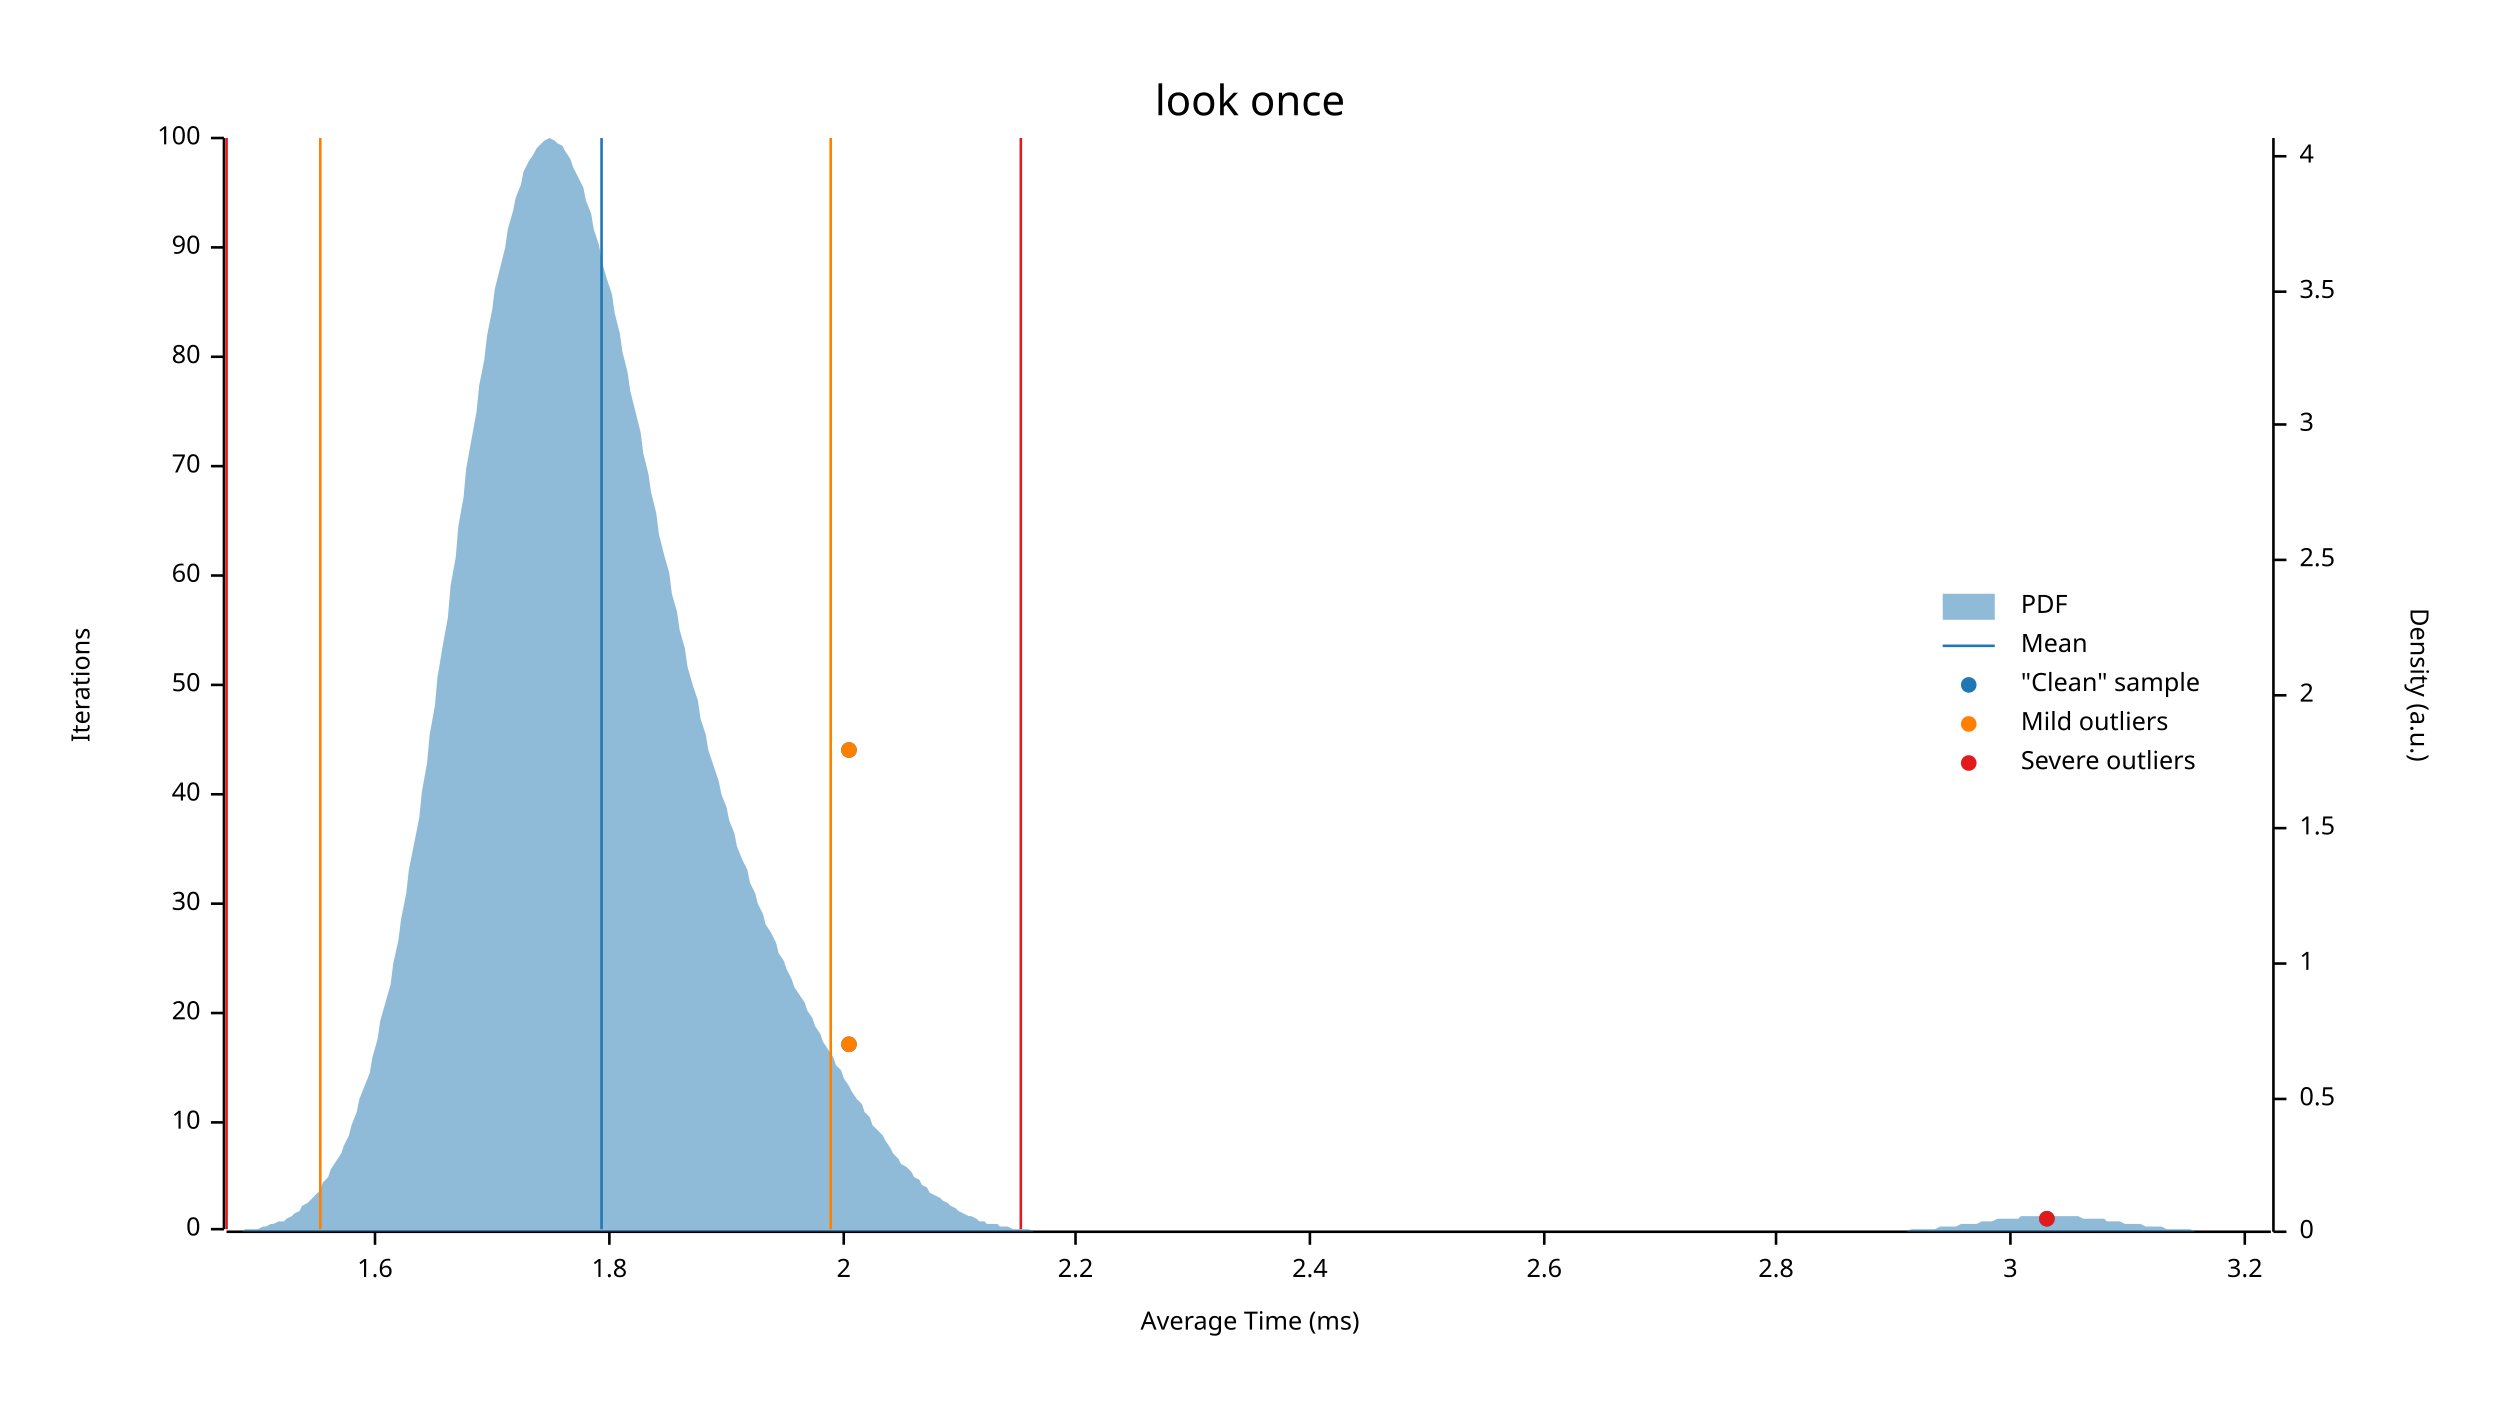
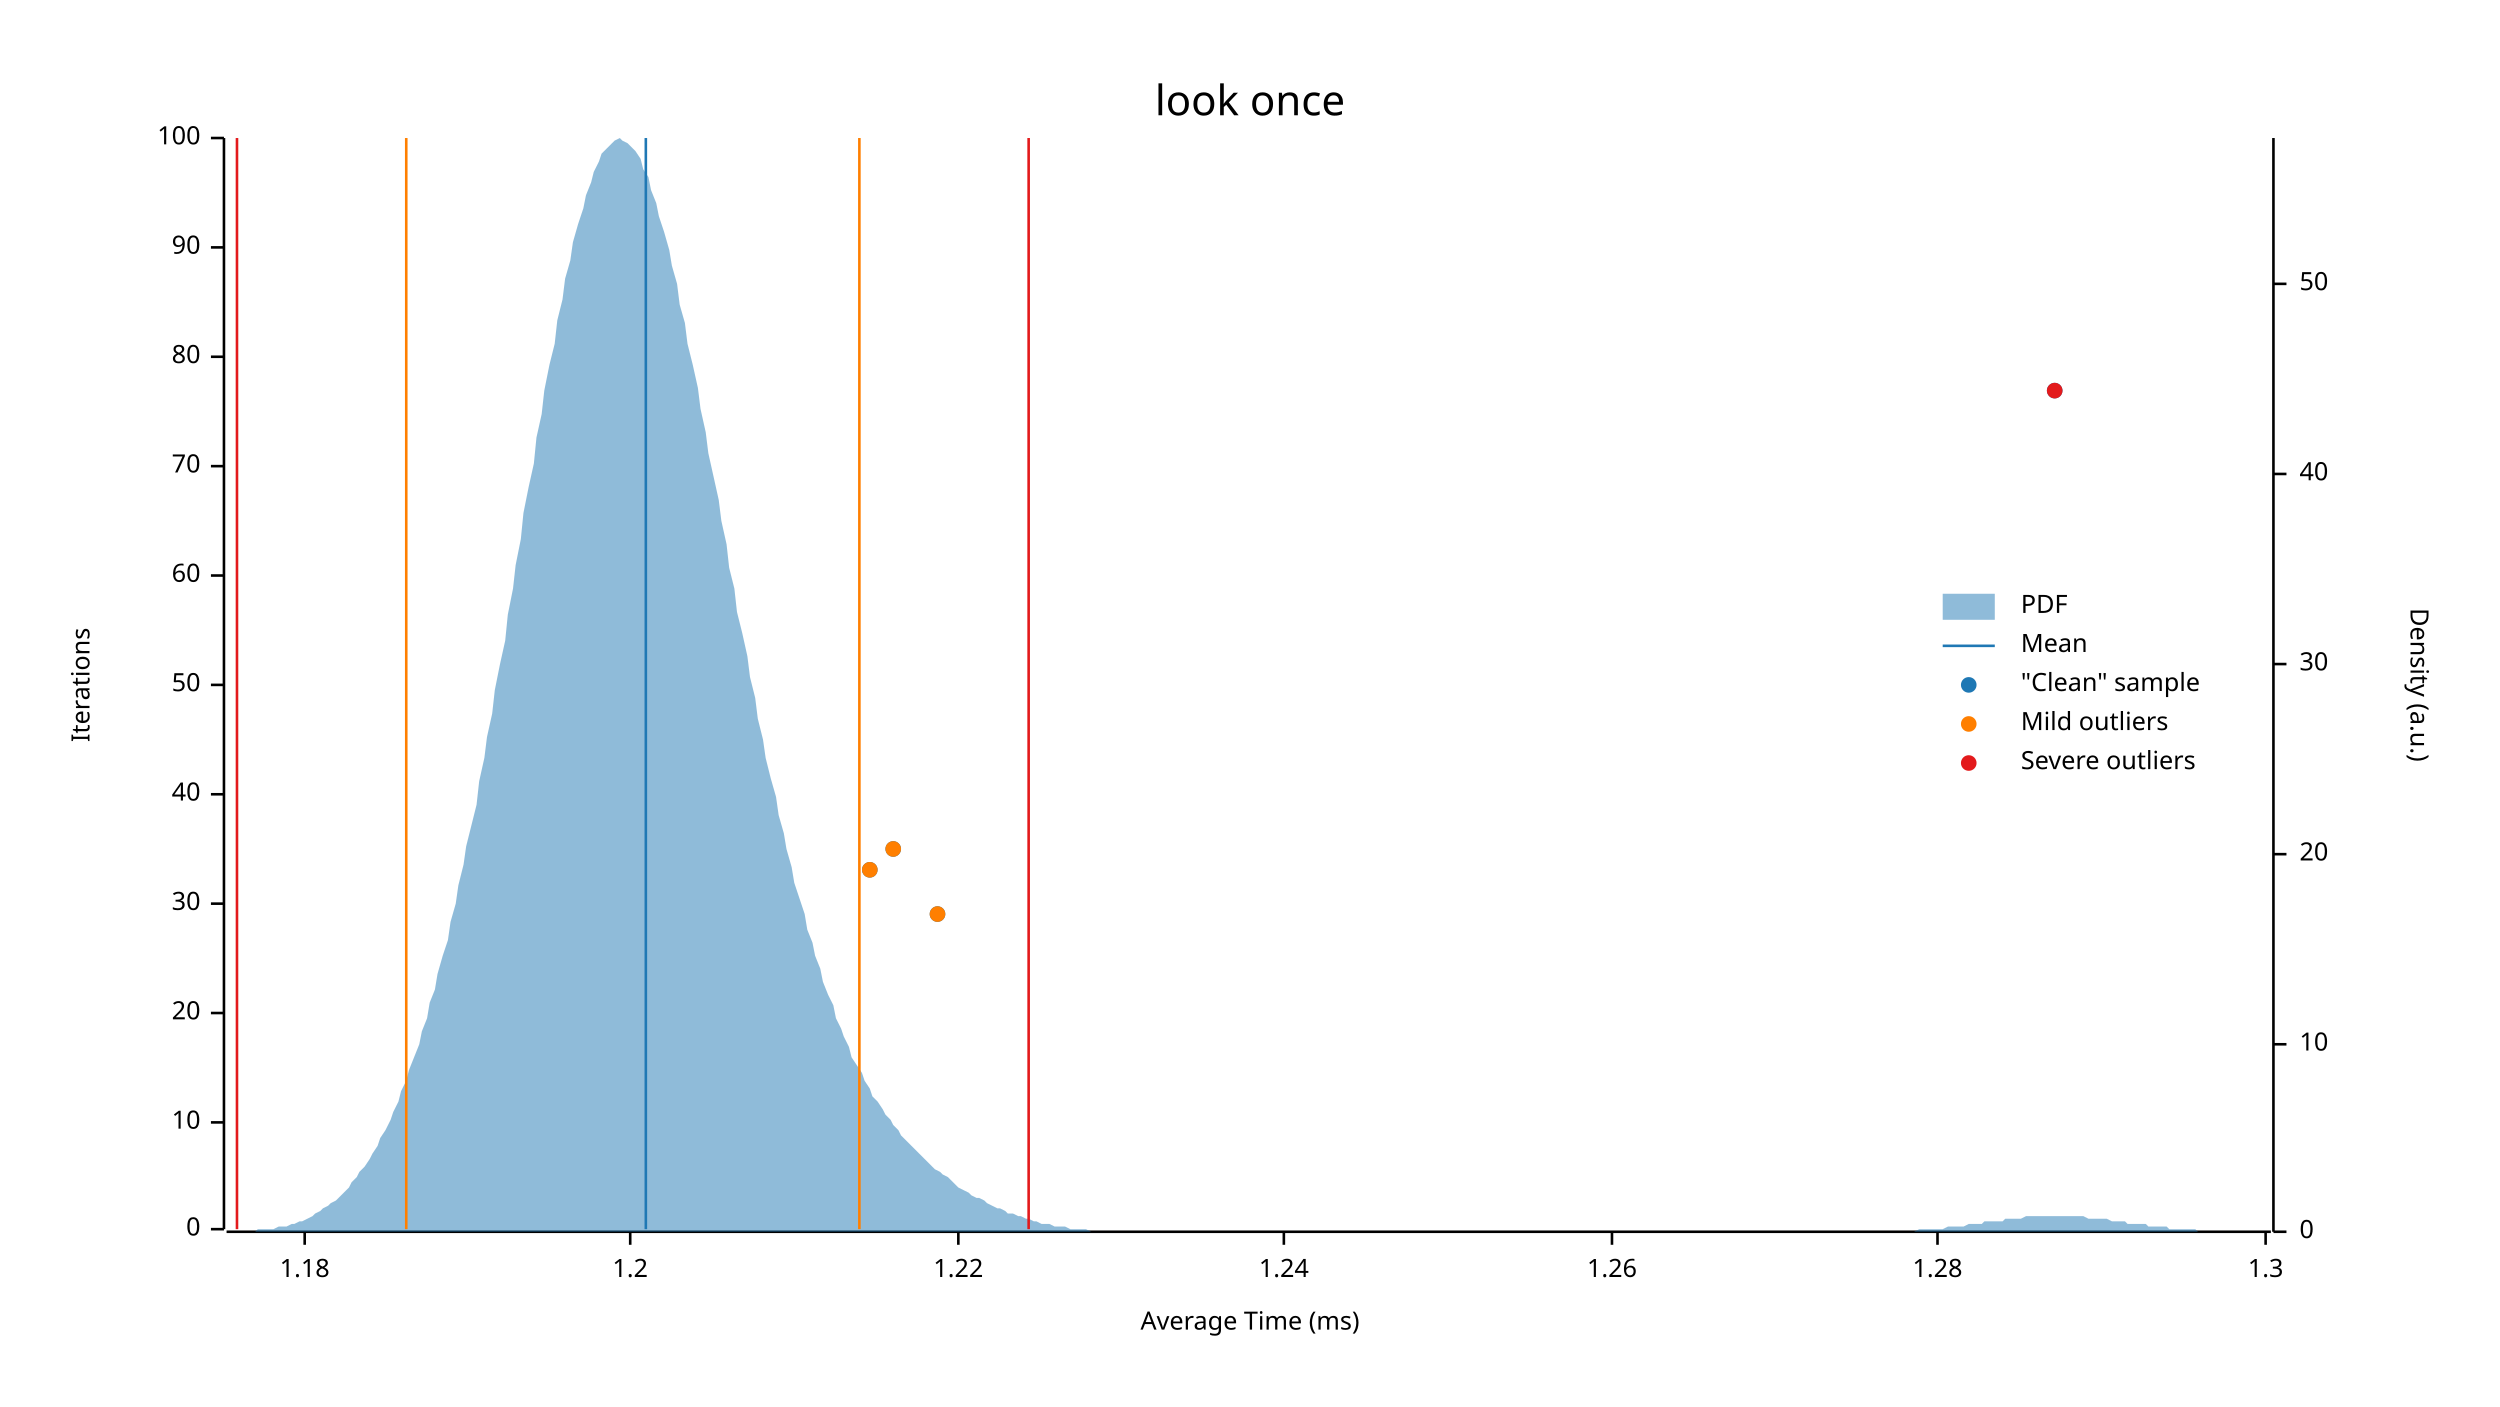
<svg xmlns="http://www.w3.org/2000/svg" width="960" height="540" viewBox="0 0 960 540">
  <text x="480" y="32" dy="0.76em" text-anchor="middle" font-family="sans-serif" font-size="16.129" opacity="1" fill="#000000">
look once
</text>
  <text x="27" y="263" dy="0.76em" text-anchor="middle" font-family="sans-serif" font-size="9.677" opacity="1" fill="#000000" transform="rotate(270, 27, 263)">
Iterations
</text>
  <text x="480" y="513" dy="-0.5ex" text-anchor="middle" font-family="sans-serif" font-size="9.677" opacity="1" fill="#000000">
Average Time (ms)
</text>
  <polyline fill="none" opacity="1" stroke="#000000" stroke-width="1" points="86,53 86,472 " />
  <text x="77" y="472" dy="0.5ex" text-anchor="end" font-family="sans-serif" font-size="9.677" opacity="1" fill="#000000">
0
</text>
  <polyline fill="none" opacity="1" stroke="#000000" stroke-width="1" points="81,472 86,472 " />
  <text x="77" y="431" dy="0.5ex" text-anchor="end" font-family="sans-serif" font-size="9.677" opacity="1" fill="#000000">
10
</text>
  <polyline fill="none" opacity="1" stroke="#000000" stroke-width="1" points="81,431 86,431 " />
  <text x="77" y="389" dy="0.5ex" text-anchor="end" font-family="sans-serif" font-size="9.677" opacity="1" fill="#000000">
20
</text>
  <polyline fill="none" opacity="1" stroke="#000000" stroke-width="1" points="81,389 86,389 " />
  <text x="77" y="347" dy="0.5ex" text-anchor="end" font-family="sans-serif" font-size="9.677" opacity="1" fill="#000000">
30
</text>
  <polyline fill="none" opacity="1" stroke="#000000" stroke-width="1" points="81,347 86,347 " />
  <text x="77" y="305" dy="0.5ex" text-anchor="end" font-family="sans-serif" font-size="9.677" opacity="1" fill="#000000">
40
</text>
  <polyline fill="none" opacity="1" stroke="#000000" stroke-width="1" points="81,305 86,305 " />
  <text x="77" y="263" dy="0.5ex" text-anchor="end" font-family="sans-serif" font-size="9.677" opacity="1" fill="#000000">
50
</text>
  <polyline fill="none" opacity="1" stroke="#000000" stroke-width="1" points="81,263 86,263 " />
  <text x="77" y="221" dy="0.5ex" text-anchor="end" font-family="sans-serif" font-size="9.677" opacity="1" fill="#000000">
60
</text>
  <polyline fill="none" opacity="1" stroke="#000000" stroke-width="1" points="81,221 86,221 " />
  <text x="77" y="179" dy="0.5ex" text-anchor="end" font-family="sans-serif" font-size="9.677" opacity="1" fill="#000000">
70
</text>
  <polyline fill="none" opacity="1" stroke="#000000" stroke-width="1" points="81,179 86,179 " />
  <text x="77" y="137" dy="0.5ex" text-anchor="end" font-family="sans-serif" font-size="9.677" opacity="1" fill="#000000">
80
</text>
  <polyline fill="none" opacity="1" stroke="#000000" stroke-width="1" points="81,137 86,137 " />
  <text x="77" y="95" dy="0.5ex" text-anchor="end" font-family="sans-serif" font-size="9.677" opacity="1" fill="#000000">
90
</text>
  <polyline fill="none" opacity="1" stroke="#000000" stroke-width="1" points="81,95 86,95 " />
  <text x="77" y="53" dy="0.5ex" text-anchor="end" font-family="sans-serif" font-size="9.677" opacity="1" fill="#000000">
100
</text>
  <polyline fill="none" opacity="1" stroke="#000000" stroke-width="1" points="81,53 86,53 " />
  <polyline fill="none" opacity="1" stroke="#000000" stroke-width="1" points="87,473 872,473 " />
-   <text x="144" y="483" dy="0.76em" text-anchor="middle" font-family="sans-serif" font-size="9.677" opacity="1" fill="#000000">
- 1.6
+   <text x="117" y="483" dy="0.76em" text-anchor="middle" font-family="sans-serif" font-size="9.677" opacity="1" fill="#000000">
+ 1.18
</text>
-   <polyline fill="none" opacity="1" stroke="#000000" stroke-width="1" points="144,473 144,478 " />
-   <text x="234" y="483" dy="0.76em" text-anchor="middle" font-family="sans-serif" font-size="9.677" opacity="1" fill="#000000">
- 1.8
+   <polyline fill="none" opacity="1" stroke="#000000" stroke-width="1" points="117,473 117,478 " />
+   <text x="242" y="483" dy="0.76em" text-anchor="middle" font-family="sans-serif" font-size="9.677" opacity="1" fill="#000000">
+ 1.2
</text>
-   <polyline fill="none" opacity="1" stroke="#000000" stroke-width="1" points="234,473 234,478 " />
-   <text x="324" y="483" dy="0.76em" text-anchor="middle" font-family="sans-serif" font-size="9.677" opacity="1" fill="#000000">
- 2
+   <polyline fill="none" opacity="1" stroke="#000000" stroke-width="1" points="242,473 242,478 " />
+   <text x="368" y="483" dy="0.76em" text-anchor="middle" font-family="sans-serif" font-size="9.677" opacity="1" fill="#000000">
+ 1.22
</text>
-   <polyline fill="none" opacity="1" stroke="#000000" stroke-width="1" points="324,473 324,478 " />
-   <text x="413" y="483" dy="0.76em" text-anchor="middle" font-family="sans-serif" font-size="9.677" opacity="1" fill="#000000">
- 2.2
+   <polyline fill="none" opacity="1" stroke="#000000" stroke-width="1" points="368,473 368,478 " />
+   <text x="493" y="483" dy="0.76em" text-anchor="middle" font-family="sans-serif" font-size="9.677" opacity="1" fill="#000000">
+ 1.24
</text>
-   <polyline fill="none" opacity="1" stroke="#000000" stroke-width="1" points="413,473 413,478 " />
-   <text x="503" y="483" dy="0.76em" text-anchor="middle" font-family="sans-serif" font-size="9.677" opacity="1" fill="#000000">
- 2.4
+   <polyline fill="none" opacity="1" stroke="#000000" stroke-width="1" points="493,473 493,478 " />
+   <text x="619" y="483" dy="0.76em" text-anchor="middle" font-family="sans-serif" font-size="9.677" opacity="1" fill="#000000">
+ 1.26
</text>
-   <polyline fill="none" opacity="1" stroke="#000000" stroke-width="1" points="503,473 503,478 " />
-   <text x="593" y="483" dy="0.76em" text-anchor="middle" font-family="sans-serif" font-size="9.677" opacity="1" fill="#000000">
- 2.6
+   <polyline fill="none" opacity="1" stroke="#000000" stroke-width="1" points="619,473 619,478 " />
+   <text x="744" y="483" dy="0.76em" text-anchor="middle" font-family="sans-serif" font-size="9.677" opacity="1" fill="#000000">
+ 1.28
</text>
-   <polyline fill="none" opacity="1" stroke="#000000" stroke-width="1" points="593,473 593,478 " />
-   <text x="682" y="483" dy="0.76em" text-anchor="middle" font-family="sans-serif" font-size="9.677" opacity="1" fill="#000000">
- 2.8
+   <polyline fill="none" opacity="1" stroke="#000000" stroke-width="1" points="744,473 744,478 " />
+   <text x="870" y="483" dy="0.76em" text-anchor="middle" font-family="sans-serif" font-size="9.677" opacity="1" fill="#000000">
+ 1.3
</text>
-   <polyline fill="none" opacity="1" stroke="#000000" stroke-width="1" points="682,473 682,478 " />
-   <text x="772" y="483" dy="0.76em" text-anchor="middle" font-family="sans-serif" font-size="9.677" opacity="1" fill="#000000">
- 3
- </text>
-   <polyline fill="none" opacity="1" stroke="#000000" stroke-width="1" points="772,473 772,478 " />
-   <text x="862" y="483" dy="0.76em" text-anchor="middle" font-family="sans-serif" font-size="9.677" opacity="1" fill="#000000">
- 3.2
- </text>
-   <polyline fill="none" opacity="1" stroke="#000000" stroke-width="1" points="862,473 862,478 " />
+   <polyline fill="none" opacity="1" stroke="#000000" stroke-width="1" points="870,473 870,478 " />
  <text x="933" y="263" dy="0.76em" text-anchor="middle" font-family="sans-serif" font-size="9.677" opacity="1" fill="#000000" transform="rotate(90, 933, 263)">
Density (a.u.)
</text>
  <polyline fill="none" opacity="1" stroke="#000000" stroke-width="1" points="873,53 873,473 " />
  <text x="883" y="473" dy="0.5ex" text-anchor="start" font-family="sans-serif" font-size="9.677" opacity="1" fill="#000000">
0
</text>
  <polyline fill="none" opacity="1" stroke="#000000" stroke-width="1" points="873,473 878,473 " />
-   <text x="883" y="422" dy="0.5ex" text-anchor="start" font-family="sans-serif" font-size="9.677" opacity="1" fill="#000000">
- 0.5
+   <text x="883" y="401" dy="0.5ex" text-anchor="start" font-family="sans-serif" font-size="9.677" opacity="1" fill="#000000">
+ 10
</text>
-   <polyline fill="none" opacity="1" stroke="#000000" stroke-width="1" points="873,422 878,422 " />
-   <text x="883" y="370" dy="0.5ex" text-anchor="start" font-family="sans-serif" font-size="9.677" opacity="1" fill="#000000">
- 1
+   <polyline fill="none" opacity="1" stroke="#000000" stroke-width="1" points="873,401 878,401 " />
+   <text x="883" y="328" dy="0.5ex" text-anchor="start" font-family="sans-serif" font-size="9.677" opacity="1" fill="#000000">
+ 20
</text>
-   <polyline fill="none" opacity="1" stroke="#000000" stroke-width="1" points="873,370 878,370 " />
-   <text x="883" y="318" dy="0.5ex" text-anchor="start" font-family="sans-serif" font-size="9.677" opacity="1" fill="#000000">
- 1.5
+   <polyline fill="none" opacity="1" stroke="#000000" stroke-width="1" points="873,328 878,328 " />
+   <text x="883" y="255" dy="0.5ex" text-anchor="start" font-family="sans-serif" font-size="9.677" opacity="1" fill="#000000">
+ 30
</text>
-   <polyline fill="none" opacity="1" stroke="#000000" stroke-width="1" points="873,318 878,318 " />
-   <text x="883" y="267" dy="0.5ex" text-anchor="start" font-family="sans-serif" font-size="9.677" opacity="1" fill="#000000">
- 2
+   <polyline fill="none" opacity="1" stroke="#000000" stroke-width="1" points="873,255 878,255 " />
+   <text x="883" y="182" dy="0.5ex" text-anchor="start" font-family="sans-serif" font-size="9.677" opacity="1" fill="#000000">
+ 40
</text>
-   <polyline fill="none" opacity="1" stroke="#000000" stroke-width="1" points="873,267 878,267 " />
-   <text x="883" y="215" dy="0.5ex" text-anchor="start" font-family="sans-serif" font-size="9.677" opacity="1" fill="#000000">
- 2.5
+   <polyline fill="none" opacity="1" stroke="#000000" stroke-width="1" points="873,182 878,182 " />
+   <text x="883" y="109" dy="0.5ex" text-anchor="start" font-family="sans-serif" font-size="9.677" opacity="1" fill="#000000">
+ 50
</text>
-   <polyline fill="none" opacity="1" stroke="#000000" stroke-width="1" points="873,215 878,215 " />
-   <text x="883" y="163" dy="0.5ex" text-anchor="start" font-family="sans-serif" font-size="9.677" opacity="1" fill="#000000">
- 3
- </text>
-   <polyline fill="none" opacity="1" stroke="#000000" stroke-width="1" points="873,163 878,163 " />
-   <text x="883" y="112" dy="0.5ex" text-anchor="start" font-family="sans-serif" font-size="9.677" opacity="1" fill="#000000">
- 3.5
- </text>
-   <polyline fill="none" opacity="1" stroke="#000000" stroke-width="1" points="873,112 878,112 " />
-   <text x="883" y="60" dy="0.5ex" text-anchor="start" font-family="sans-serif" font-size="9.677" opacity="1" fill="#000000">
- 4
- </text>
-   <polyline fill="none" opacity="1" stroke="#000000" stroke-width="1" points="873,60 878,60 " />
-   <polygon opacity="0.5" fill="#1F78B4" points="87,473 88,473 90,473 91,473 93,473 94,472 96,472 98,472 99,472 101,471 102,471 104,470 105,470 107,469 109,469 110,468 112,467 113,466 115,465 116,463 118,462 120,460 121,459 123,457 124,454 126,452 127,449 129,446 131,443 132,440 134,436 135,432 137,427 138,422 140,417 142,412 143,406 145,399 146,392 148,385 150,378 151,370 153,361 154,353 156,343 157,334 159,324 161,314 162,304 164,293 165,282 167,271 168,260 170,248 172,237 173,225 175,214 176,202 178,191 179,180 181,169 183,158 184,148 186,138 187,129 189,119 190,111 192,103 194,95 195,88 197,81 198,76 200,71 201,66 203,62 205,59 206,57 208,55 209,54 211,53 213,54 214,55 216,56 217,58 219,61 220,64 222,68 224,72 225,77 227,82 228,88 230,94 231,100 233,107 235,113 236,120 238,128 239,135 241,143 242,150 244,158 246,166 247,174 249,182 250,189 252,197 253,205 255,213 257,220 258,228 260,235 261,242 263,249 264,256 266,263 268,269 269,276 271,282 272,288 274,294 276,300 277,305 279,310 280,315 282,320 283,325 285,330 287,334 288,339 290,343 291,347 293,351 294,355 296,358 298,362 299,366 301,369 302,372 304,376 305,379 307,382 309,385 310,388 312,391 313,394 315,397 316,400 318,403 320,406 321,409 323,411 324,414 326,417 327,419 329,422 331,424 332,427 334,429 335,432 337,434 339,436 340,438 342,441 343,443 345,445 346,447 348,448 350,450 351,452 353,453 354,455 356,456 357,458 359,459 361,460 362,461 364,462 365,463 367,464 368,465 370,466 372,467 373,467 375,468 376,469 378,469 379,470 381,470 383,470 384,471 386,471 387,471 389,472 391,472 392,472 394,472 395,472 397,473 398,473 400,473 402,473 403,473 405,473 406,473 408,473 409,473 411,473 413,473 414,473 416,473 417,473 419,473 420,473 422,473 424,473 425,473 427,473 428,473 430,473 431,473 433,473 435,473 436,473 438,473 439,473 441,473 442,473 444,473 446,473 447,473 449,473 450,473 452,473 454,473 455,473 457,473 458,473 460,473 461,473 463,473 465,473 466,473 468,473 469,473 471,473 472,473 474,473 476,473 477,473 479,473 480,473 482,473 483,473 485,473 487,473 488,473 490,473 491,473 493,473 494,473 496,473 498,473 499,473 501,473 502,473 504,473 505,473 507,473 509,473 510,473 512,473 513,473 515,473 517,473 518,473 520,473 521,473 523,473 524,473 526,473 528,473 529,473 531,473 532,473 534,473 535,473 537,473 539,473 540,473 542,473 543,473 545,473 546,473 548,473 550,473 551,473 553,473 554,473 556,473 557,473 559,473 561,473 562,473 564,473 565,473 567,473 568,473 570,473 572,473 573,473 575,473 576,473 578,473 580,473 581,473 583,473 584,473 586,473 587,473 589,473 591,473 592,473 594,473 595,473 597,473 598,473 600,473 602,473 603,473 605,473 606,473 608,473 609,473 611,473 613,473 614,473 616,473 617,473 619,473 620,473 622,473 624,473 625,473 627,473 628,473 630,473 632,473 633,473 635,473 636,473 638,473 639,473 641,473 643,473 644,473 646,473 647,473 649,473 650,473 652,473 654,473 655,473 657,473 658,473 660,473 661,473 663,473 665,473 666,473 668,473 669,473 671,473 672,473 674,473 676,473 677,473 679,473 680,473 682,473 683,473 685,473 687,473 688,473 690,473 691,473 693,473 695,473 696,473 698,473 699,473 701,473 702,473 704,473 706,473 707,473 709,473 710,473 712,473 713,473 715,473 717,473 718,473 720,473 721,473 723,473 724,473 726,473 728,473 729,473 731,473 732,473 734,472 735,472 737,472 739,472 740,472 742,472 743,472 745,471 746,471 748,471 750,471 751,471 753,470 754,470 756,470 758,470 759,470 761,469 762,469 764,469 765,469 767,468 769,468 770,468 772,468 773,468 775,468 776,467 778,467 780,467 781,467 783,467 784,467 786,467 787,467 789,467 791,467 792,467 794,467 795,467 797,467 798,467 800,468 802,468 803,468 805,468 806,468 808,468 809,469 811,469 813,469 814,469 816,470 817,470 819,470 821,470 822,470 824,471 825,471 827,471 828,471 830,471 832,472 833,472 835,472 836,472 838,472 839,472 841,472 843,473 844,473 846,473 847,473 849,473 850,473 852,473 854,473 855,473 857,473 858,473 860,473 861,473 863,473 865,473 866,473 868,473 869,473 871,473 873,473 873,473 87,473 " />
-   <polyline fill="none" opacity="1" stroke="#1F78B4" stroke-width="1" points="231,472 231,53 " />
-   <polyline fill="none" opacity="1" stroke="#FF7F00" stroke-width="1" points="123,472 123,53 " />
-   <polyline fill="none" opacity="1" stroke="#FF7F00" stroke-width="1" points="319,472 319,53 " />
-   <polyline fill="none" opacity="1" stroke="#E31A1C" stroke-width="1" points="87,472 87,53 " />
-   <polyline fill="none" opacity="1" stroke="#E31A1C" stroke-width="1" points="392,472 392,53 " />
-   <circle cx="786" cy="468" r="3" opacity="1" fill="#1F78B4" stroke="none" stroke-width="1" />
-   <circle cx="326" cy="401" r="3" opacity="1" fill="#1F78B4" stroke="none" stroke-width="1" />
-   <circle cx="326" cy="288" r="3" opacity="1" fill="#1F78B4" stroke="none" stroke-width="1" />
-   <circle cx="326" cy="401" r="3" opacity="1" fill="#FF7F00" stroke="none" stroke-width="1" />
-   <circle cx="326" cy="288" r="3" opacity="1" fill="#FF7F00" stroke="none" stroke-width="1" />
-   <circle cx="786" cy="468" r="3" opacity="1" fill="#E31A1C" stroke="none" stroke-width="1" />
+   <polyline fill="none" opacity="1" stroke="#000000" stroke-width="1" points="873,109 878,109 " />
+   <polygon opacity="0.5" fill="#1F78B4" points="87,473 88,473 90,473 91,473 93,473 94,473 96,473 98,473 99,472 101,472 102,472 104,472 105,472 107,471 109,471 110,471 112,470 113,470 115,469 116,469 118,468 120,467 121,466 123,465 124,464 126,463 127,462 129,461 131,459 132,458 134,456 135,454 137,452 138,450 140,448 142,445 143,443 145,440 146,437 148,434 150,430 151,427 153,423 154,419 156,415 157,411 159,406 161,401 162,396 164,391 165,385 167,380 168,374 170,367 172,361 173,354 175,347 176,340 178,332 179,325 181,317 183,309 184,300 186,291 187,283 189,274 190,265 192,255 194,246 195,236 197,226 198,217 200,207 201,197 203,187 205,178 206,168 208,159 209,150 211,140 213,132 214,123 216,115 217,107 219,100 220,93 222,86 224,80 225,75 227,70 228,66 230,62 231,59 233,57 235,55 236,54 238,53 239,54 241,55 242,56 244,58 246,61 247,65 249,68 250,73 252,78 253,83 255,89 257,96 258,102 260,109 261,117 263,124 264,132 266,140 268,149 269,157 271,166 272,174 274,183 276,192 277,200 279,209 280,218 282,226 283,235 285,243 287,252 288,260 290,268 291,276 293,284 294,291 296,299 298,306 299,313 301,320 302,326 304,333 305,339 307,345 309,351 310,357 312,362 313,367 315,372 316,377 318,382 320,386 321,391 323,395 324,398 326,402 327,406 329,409 331,412 332,415 334,418 335,421 337,423 339,426 340,428 342,430 343,432 345,434 346,436 348,438 350,440 351,441 353,443 354,444 356,446 357,447 359,449 361,450 362,451 364,452 365,453 367,455 368,456 370,457 372,458 373,459 375,460 376,460 378,461 379,462 381,463 383,464 384,464 386,465 387,466 389,466 391,467 392,467 394,468 395,468 397,469 398,469 400,470 402,470 403,470 405,471 406,471 408,471 409,471 411,472 413,472 414,472 416,472 417,472 419,473 420,473 422,473 424,473 425,473 427,473 428,473 430,473 431,473 433,473 435,473 436,473 438,473 439,473 441,473 442,473 444,473 446,473 447,473 449,473 450,473 452,473 454,473 455,473 457,473 458,473 460,473 461,473 463,473 465,473 466,473 468,473 469,473 471,473 472,473 474,473 476,473 477,473 479,473 480,473 482,473 483,473 485,473 487,473 488,473 490,473 491,473 493,473 494,473 496,473 498,473 499,473 501,473 502,473 504,473 505,473 507,473 509,473 510,473 512,473 513,473 515,473 517,473 518,473 520,473 521,473 523,473 524,473 526,473 528,473 529,473 531,473 532,473 534,473 535,473 537,473 539,473 540,473 542,473 543,473 545,473 546,473 548,473 550,473 551,473 553,473 554,473 556,473 557,473 559,473 561,473 562,473 564,473 565,473 567,473 568,473 570,473 572,473 573,473 575,473 576,473 578,473 580,473 581,473 583,473 584,473 586,473 587,473 589,473 591,473 592,473 594,473 595,473 597,473 598,473 600,473 602,473 603,473 605,473 606,473 608,473 609,473 611,473 613,473 614,473 616,473 617,473 619,473 620,473 622,473 624,473 625,473 627,473 628,473 630,473 632,473 633,473 635,473 636,473 638,473 639,473 641,473 643,473 644,473 646,473 647,473 649,473 650,473 652,473 654,473 655,473 657,473 658,473 660,473 661,473 663,473 665,473 666,473 668,473 669,473 671,473 672,473 674,473 676,473 677,473 679,473 680,473 682,473 683,473 685,473 687,473 688,473 690,473 691,473 693,473 695,473 696,473 698,473 699,473 701,473 702,473 704,473 706,473 707,473 709,473 710,473 712,473 713,473 715,473 717,473 718,473 720,473 721,473 723,473 724,473 726,473 728,473 729,473 731,473 732,473 734,473 735,473 737,472 739,472 740,472 742,472 743,472 745,472 746,472 748,471 750,471 751,471 753,471 754,471 756,470 758,470 759,470 761,470 762,469 764,469 765,469 767,469 769,469 770,468 772,468 773,468 775,468 776,468 778,467 780,467 781,467 783,467 784,467 786,467 787,467 789,467 791,467 792,467 794,467 795,467 797,467 798,467 800,467 802,468 803,468 805,468 806,468 808,468 809,468 811,469 813,469 814,469 816,469 817,470 819,470 821,470 822,470 824,470 825,471 827,471 828,471 830,471 832,471 833,472 835,472 836,472 838,472 839,472 841,472 843,472 844,473 846,473 847,473 849,473 850,473 852,473 854,473 855,473 857,473 858,473 860,473 861,473 863,473 865,473 866,473 868,473 869,473 871,473 873,473 873,473 87,473 " />
+   <polyline fill="none" opacity="1" stroke="#1F78B4" stroke-width="1" points="248,472 248,53 " />
+   <polyline fill="none" opacity="1" stroke="#FF7F00" stroke-width="1" points="156,472 156,53 " />
+   <polyline fill="none" opacity="1" stroke="#FF7F00" stroke-width="1" points="330,472 330,53 " />
+   <polyline fill="none" opacity="1" stroke="#E31A1C" stroke-width="1" points="91,472 91,53 " />
+   <polyline fill="none" opacity="1" stroke="#E31A1C" stroke-width="1" points="395,472 395,53 " />
+   <circle cx="360" cy="351" r="3" opacity="1" fill="#1F78B4" stroke="none" stroke-width="1" />
+   <circle cx="334" cy="334" r="3" opacity="1" fill="#1F78B4" stroke="none" stroke-width="1" />
+   <circle cx="343" cy="326" r="3" opacity="1" fill="#1F78B4" stroke="none" stroke-width="1" />
+   <circle cx="789" cy="150" r="3" opacity="1" fill="#1F78B4" stroke="none" stroke-width="1" />
+   <circle cx="360" cy="351" r="3" opacity="1" fill="#FF7F00" stroke="none" stroke-width="1" />
+   <circle cx="334" cy="334" r="3" opacity="1" fill="#FF7F00" stroke="none" stroke-width="1" />
+   <circle cx="343" cy="326" r="3" opacity="1" fill="#FF7F00" stroke="none" stroke-width="1" />
+   <circle cx="789" cy="150" r="3" opacity="1" fill="#E31A1C" stroke="none" stroke-width="1" />
  <text x="776" y="228" dy="0.76em" text-anchor="start" font-family="sans-serif" font-size="9.677" opacity="1" fill="#000000">
PDF
</text>
  <text x="776" y="243" dy="0.76em" text-anchor="start" font-family="sans-serif" font-size="9.677" opacity="1" fill="#000000">
Mean
</text>
  <text x="776" y="258" dy="0.76em" text-anchor="start" font-family="sans-serif" font-size="9.677" opacity="1" fill="#000000">
"Clean" sample
</text>
  <text x="776" y="273" dy="0.76em" text-anchor="start" font-family="sans-serif" font-size="9.677" opacity="1" fill="#000000">
Mild outliers
</text>
  <text x="776" y="288" dy="0.76em" text-anchor="start" font-family="sans-serif" font-size="9.677" opacity="1" fill="#000000">
Severe outliers
</text>
  <rect x="746" y="228" width="20" height="10" opacity="0.5" fill="#1F78B4" stroke="none" />
  <polyline fill="none" opacity="1" stroke="#1F78B4" stroke-width="1" points="746,248 766,248 " />
  <circle cx="756" cy="263" r="3" opacity="1" fill="#1F78B4" stroke="none" stroke-width="1" />
  <circle cx="756" cy="278" r="3" opacity="1" fill="#FF7F00" stroke="none" stroke-width="1" />
  <circle cx="756" cy="293" r="3" opacity="1" fill="#E31A1C" stroke="none" stroke-width="1" />
</svg>
